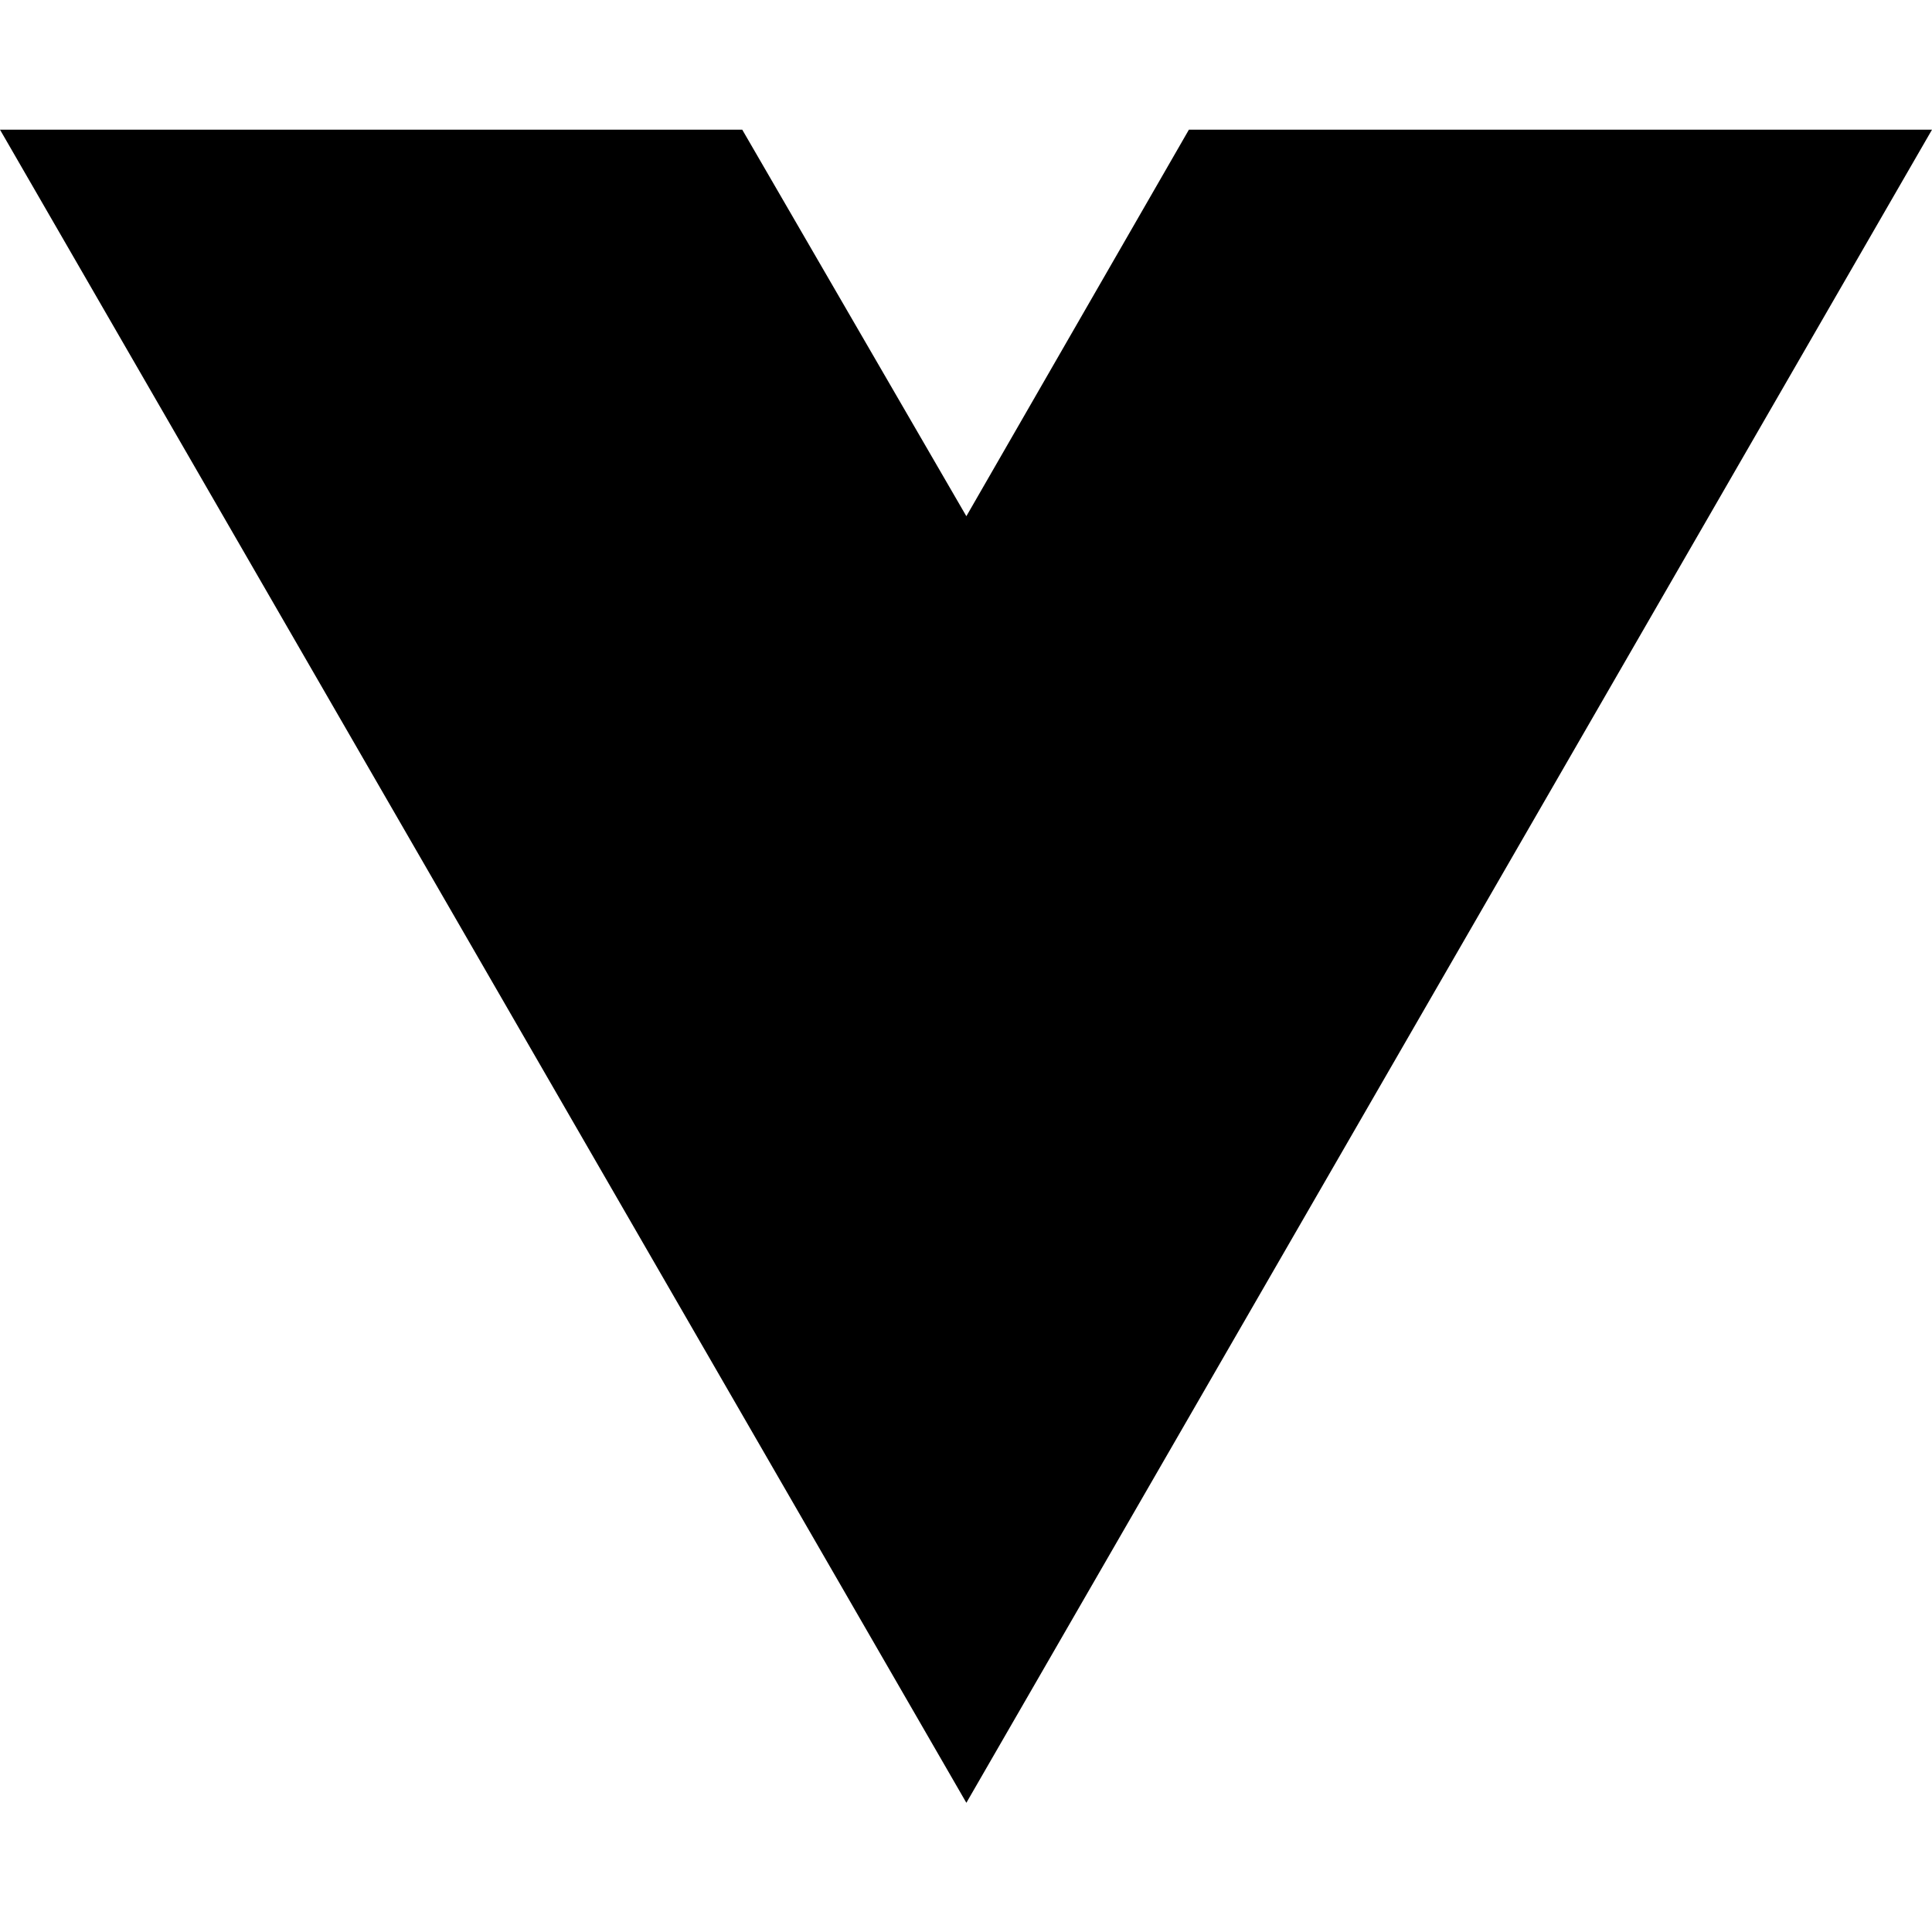
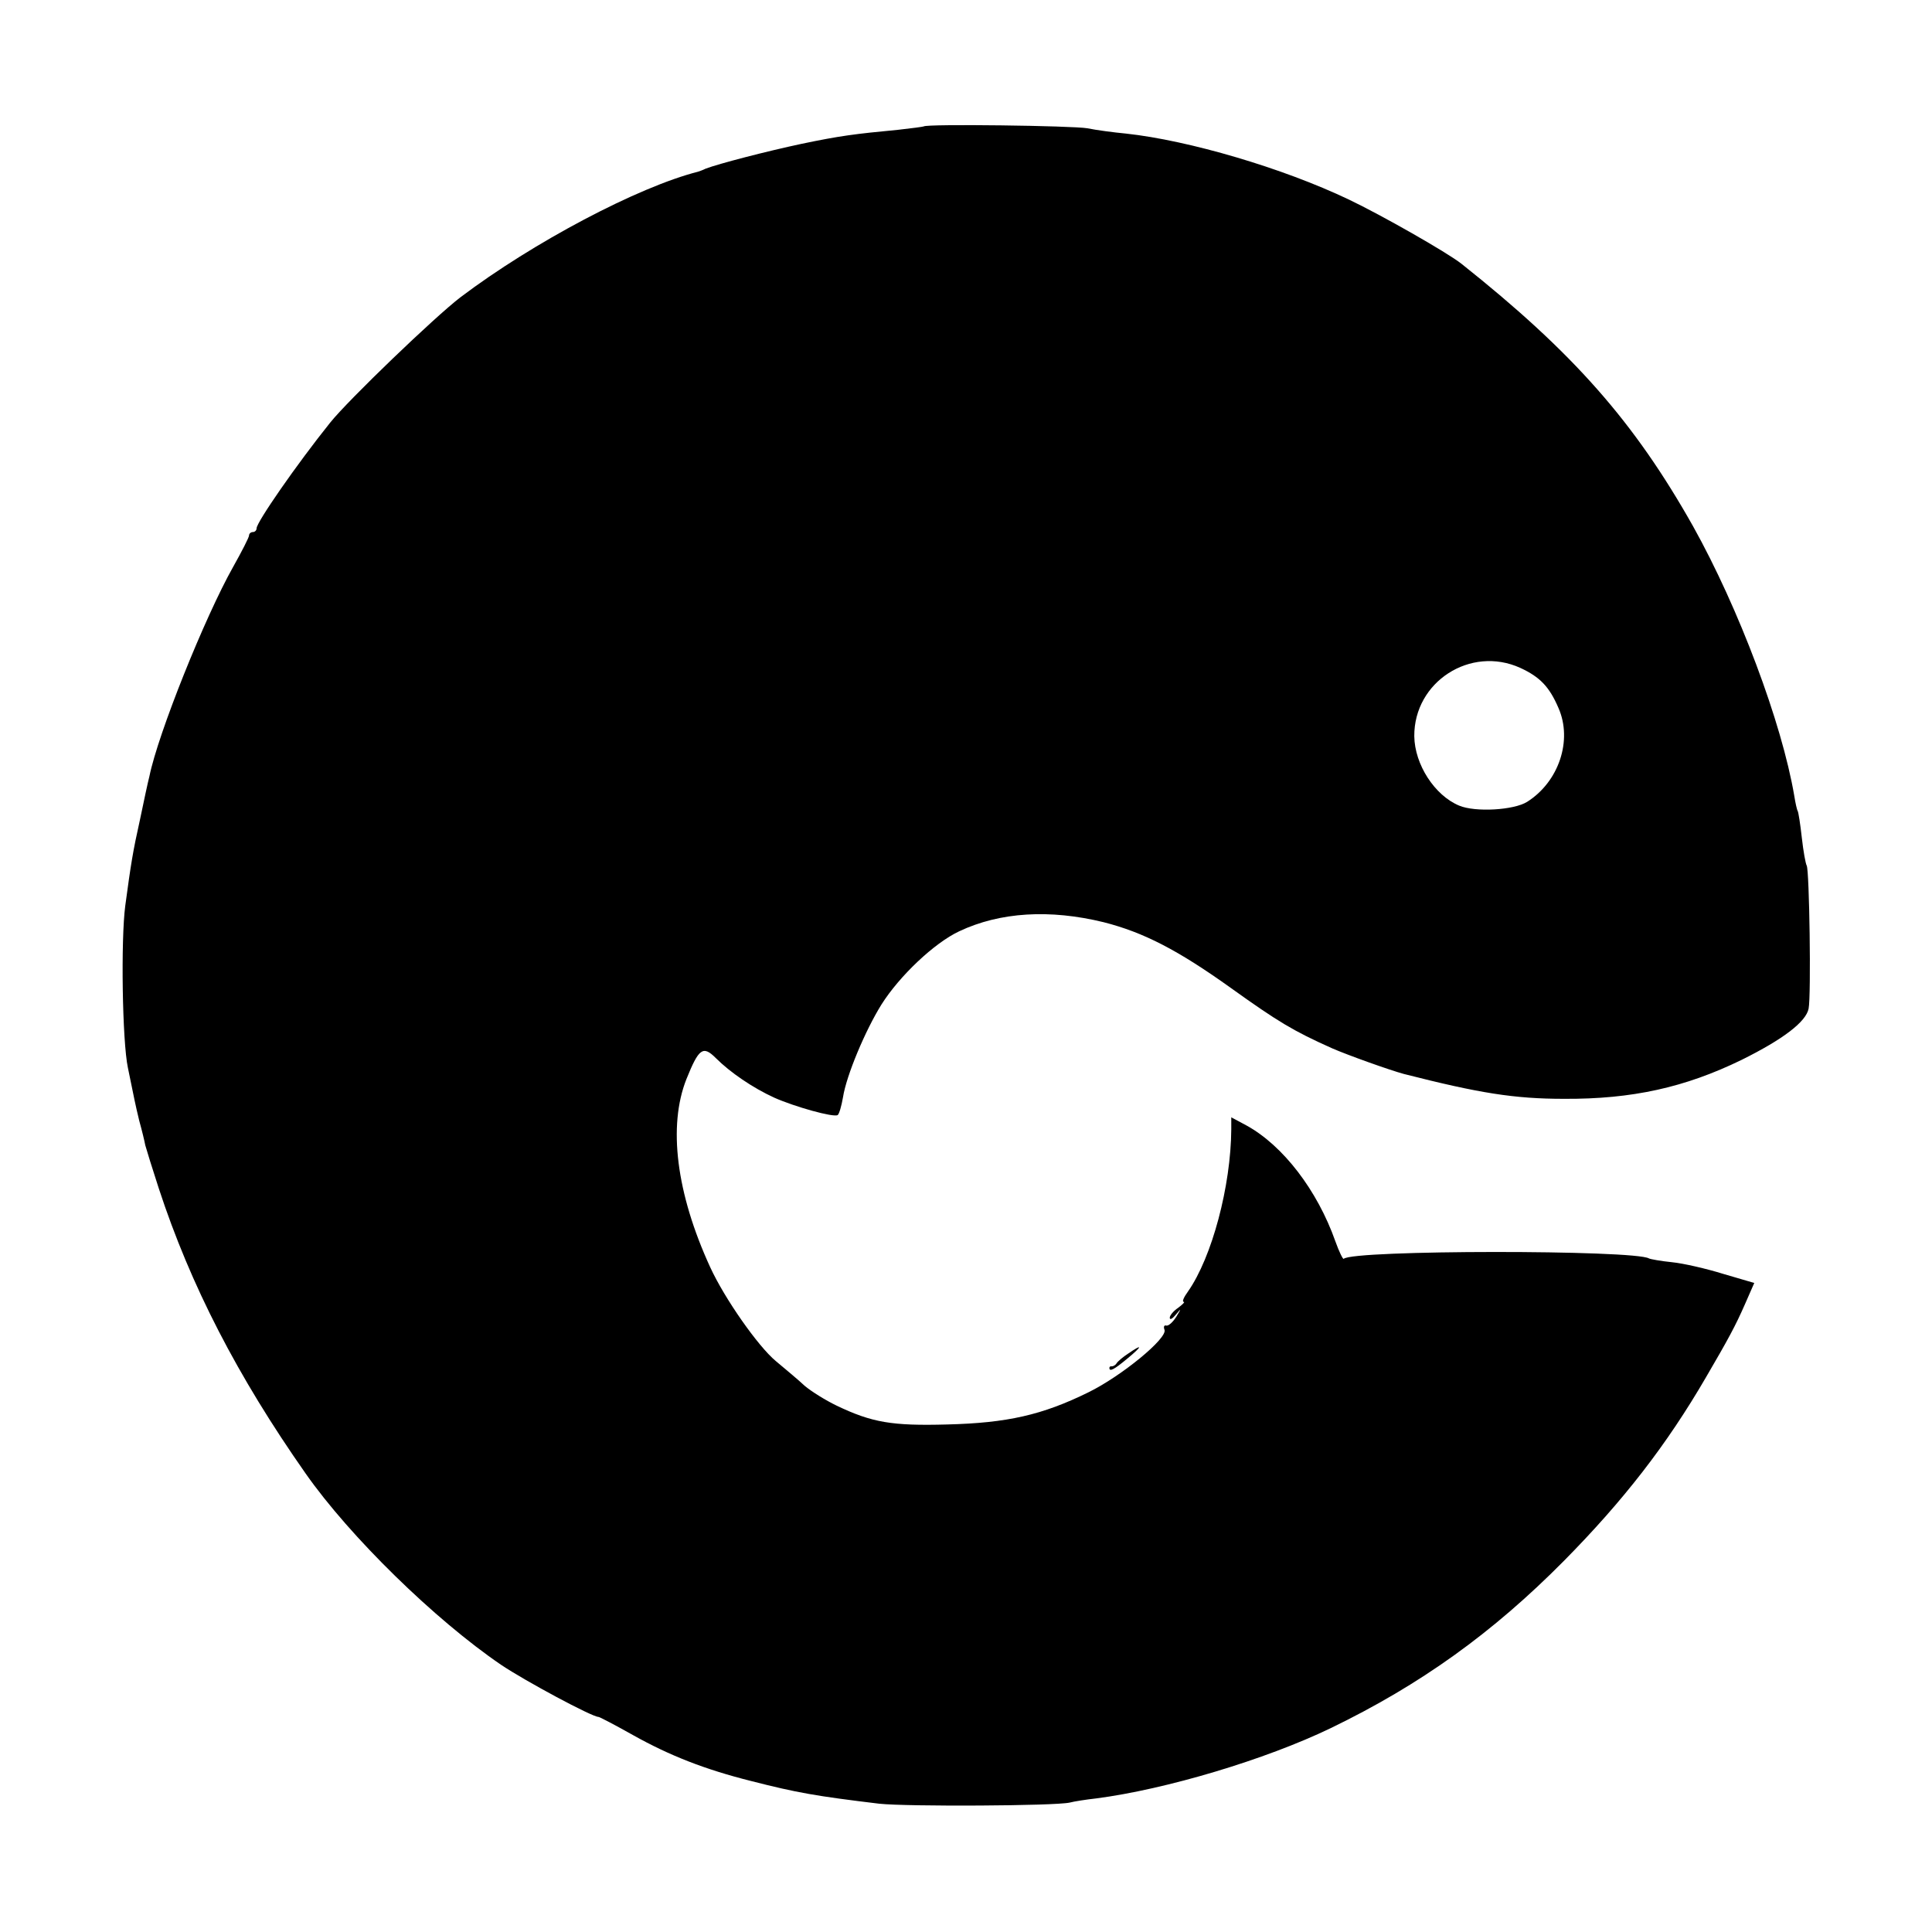
- <svg xmlns="http://www.w3.org/2000/svg" width="16" height="16" viewBox="0 0 16 16" fill="none">
-   <path d="M8.003 14.93L0 1.074H6.147L8.003 4.275L9.846 1.074H16L8.003 14.93Z" fill="black" />
+ <svg xmlns="http://www.w3.org/2000/svg" version="1.0" width="512pt" height="512pt" viewBox="0 0 512 512" preserveAspectRatio="xMidYMid meet">
+   <g transform="translate(0,512) scale(0.1,-0.1)" fill="#000000" stroke="none">
+     <path d="M2448 4785 c-2 -1 -32 -5 -68 -9 -116 -11 -154 -16 -255 -37 -94 -20 -221 -53 -255 -66 -8 -4 -17 -7 -20 -8 -158 -40 -437 -187 -630 -333 -68 -52 -297 -272 -345 -332 -89 -111 -195 -264 -195 -280 0 -5 -4 -10 -10 -10 -5 0 -10 -4 -10 -9 0 -5 -19 -42 -42 -83 -75 -133 -199 -442 -222 -555 -4 -15 -15 -67 -25 -115 -19 -85 -24 -117 -39 -228 -12 -90 -8 -360 7 -430 19 -92 18 -90 30 -140 7 -25 14 -54 16 -65 3 -11 19 -63 36 -115 84 -256 208 -497 389 -755 117 -167 342 -387 518 -507 64 -43 241 -138 258 -138 3 0 45 -22 93 -49 95 -53 188 -90 312 -121 121 -31 173 -40 339 -60 74 -8 466 -6 505 3 11 3 43 8 70 11 185 24 449 103 621 186 238 115 430 253 619 444 157 159 272 307 376 486 59 101 78 136 103 193 l25 57 -82 24 c-45 14 -106 28 -136 31 -30 3 -57 8 -61 10 -38 23 -785 23 -809 -1 -2 -2 -12 18 -22 46 -48 136 -139 254 -235 307 l-41 22 0 -32 c-1 -150 -51 -339 -115 -430 -11 -15 -16 -27 -11 -27 4 0 -3 -7 -15 -16 -12 -8 -22 -20 -22 -26 0 -7 7 -3 16 8 15 18 15 17 1 -6 -9 -14 -20 -24 -26 -23 -6 2 -8 -3 -5 -11 9 -22 -114 -123 -202 -166 -122 -60 -215 -81 -374 -85 -146 -4 -199 5 -293 50 -29 14 -66 37 -84 52 -17 16 -52 45 -77 66 -47 39 -136 166 -174 249 -90 196 -112 374 -63 498 33 82 44 90 78 56 38 -38 98 -79 155 -105 54 -24 157 -53 168 -46 4 3 10 24 14 47 9 58 59 177 102 246 48 76 140 163 206 194 108 51 240 59 383 24 106 -27 197 -74 338 -175 123 -88 164 -113 267 -159 41 -18 153 -58 190 -68 200 -51 293 -66 425 -66 180 -1 320 30 470 103 111 55 171 101 178 136 7 35 2 366 -5 379 -3 5 -9 38 -13 74 -4 36 -9 68 -11 71 -2 3 -6 21 -9 40 -33 194 -147 497 -268 714 -156 277 -317 460 -614 696 -38 30 -212 129 -298 170 -176 84 -425 157 -591 175 -32 3 -78 9 -102 14 -39 7 -427 12 -434 5z m1581 -1435 c52 -24 77 -50 101 -106 38 -86 1 -196 -83 -249 -35 -22 -137 -28 -180 -10 -65 27 -118 109 -119 184 -1 144 149 241 281 181z" />
+     <path d="M2990 1533 c-14 -9 -28 -21 -31 -26 -3 -5 -9 -8 -13 -8 -3 1 -6 -1 -6 -4 0 -11 12 -5 48 25 40 33 41 40 2 13z" />
+   </g>
</svg>
